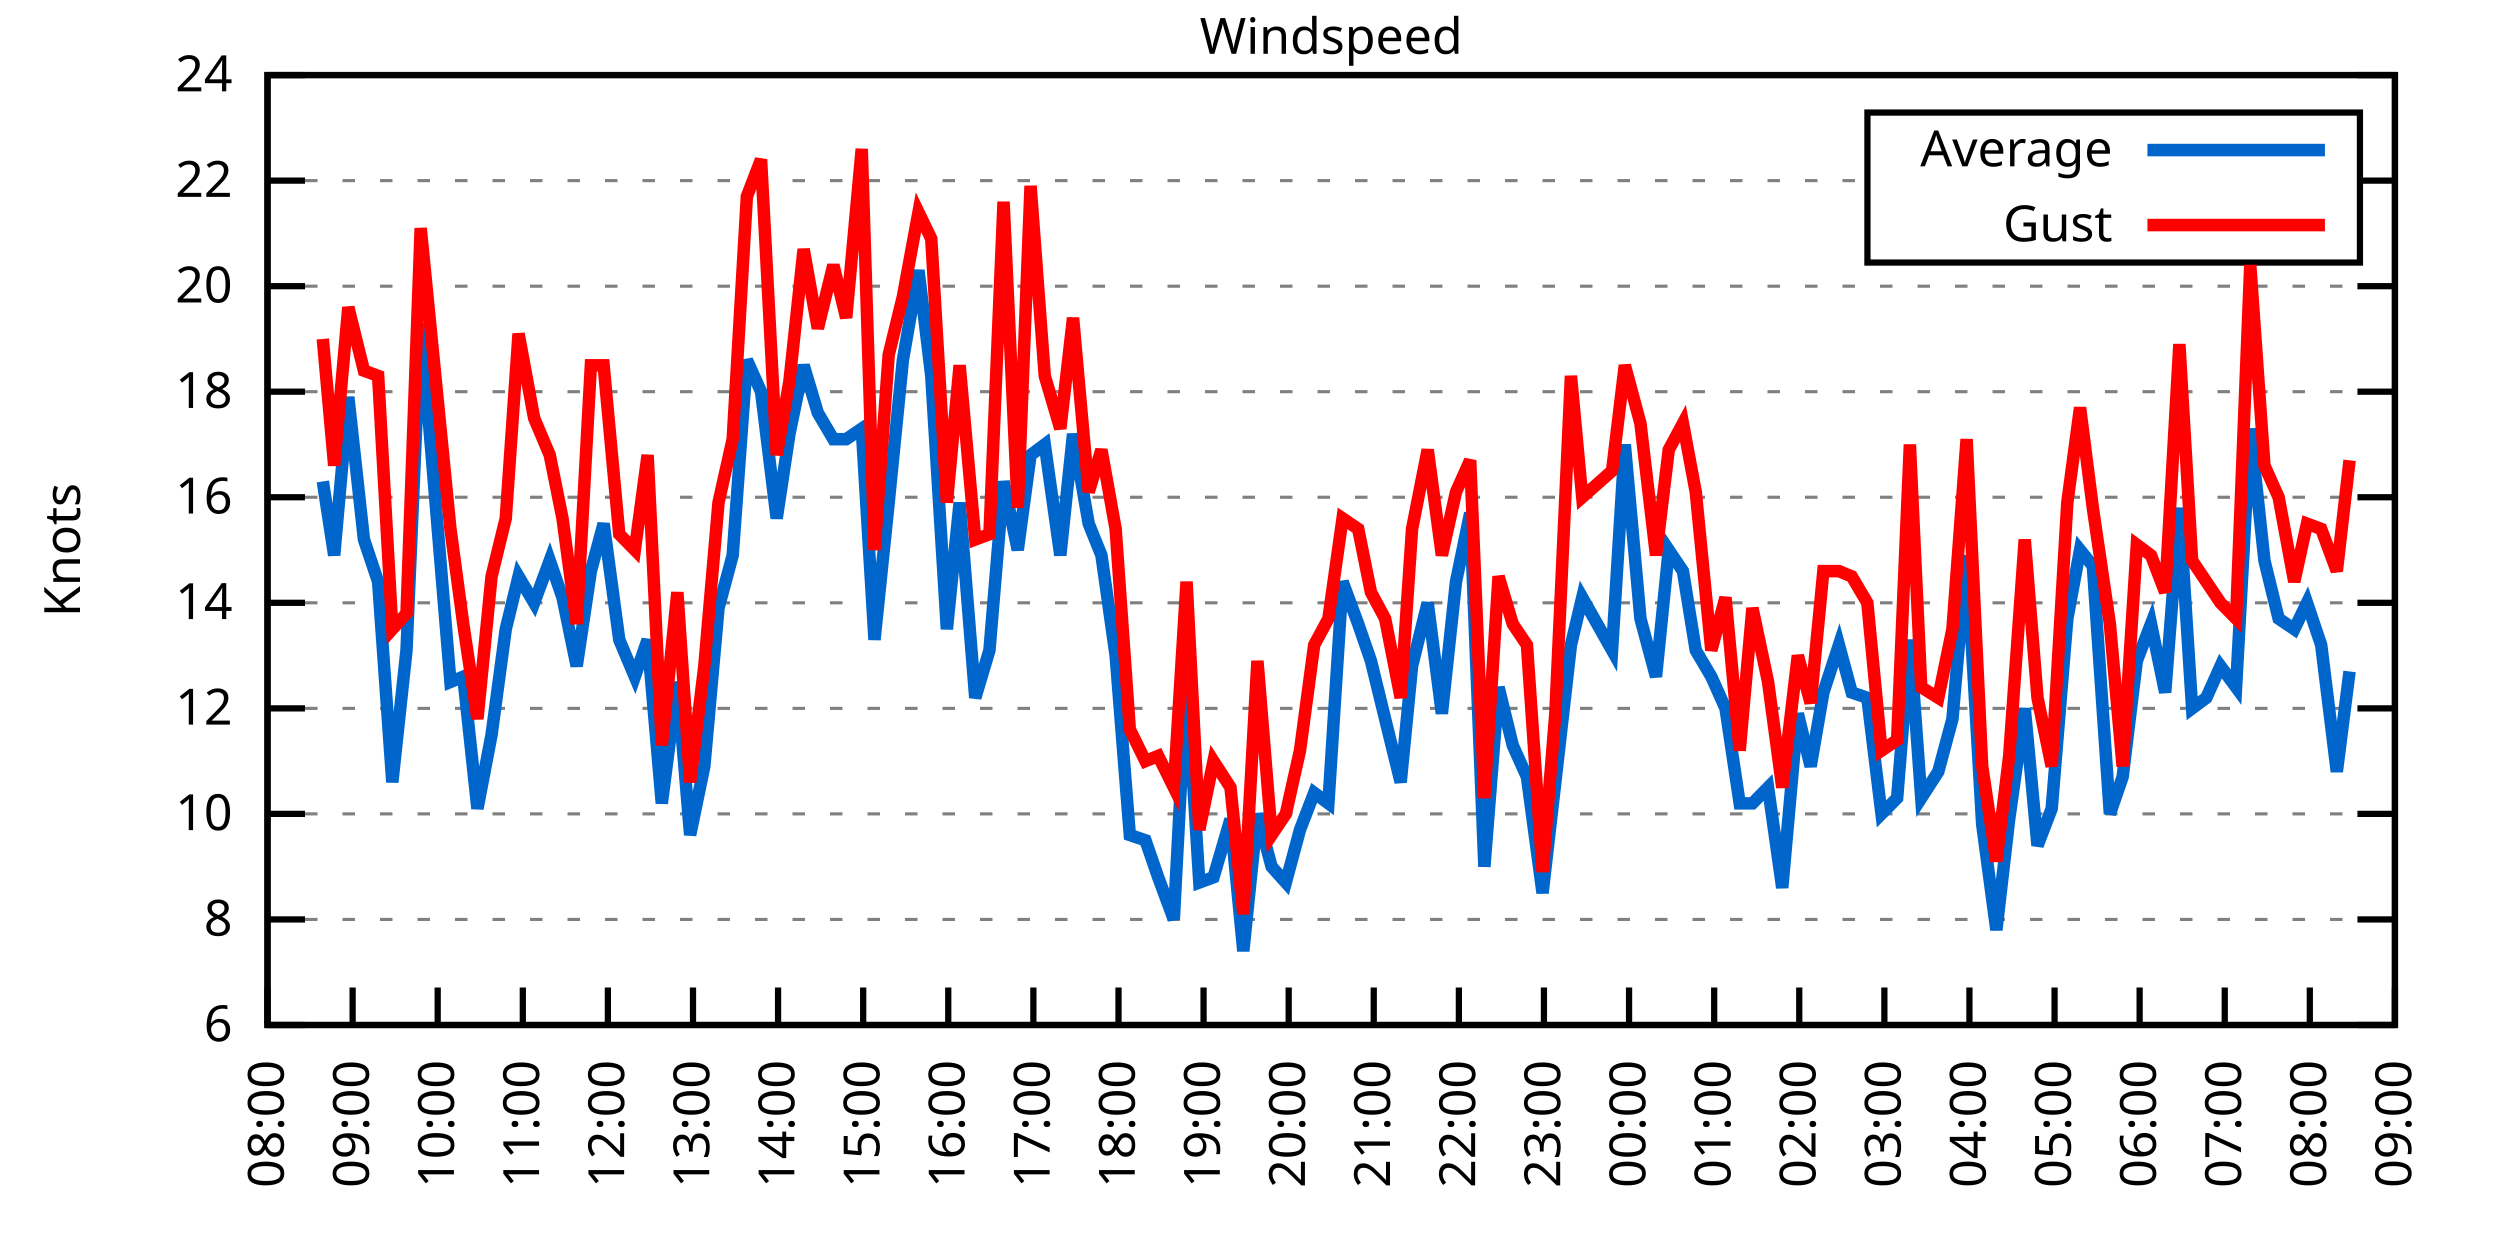
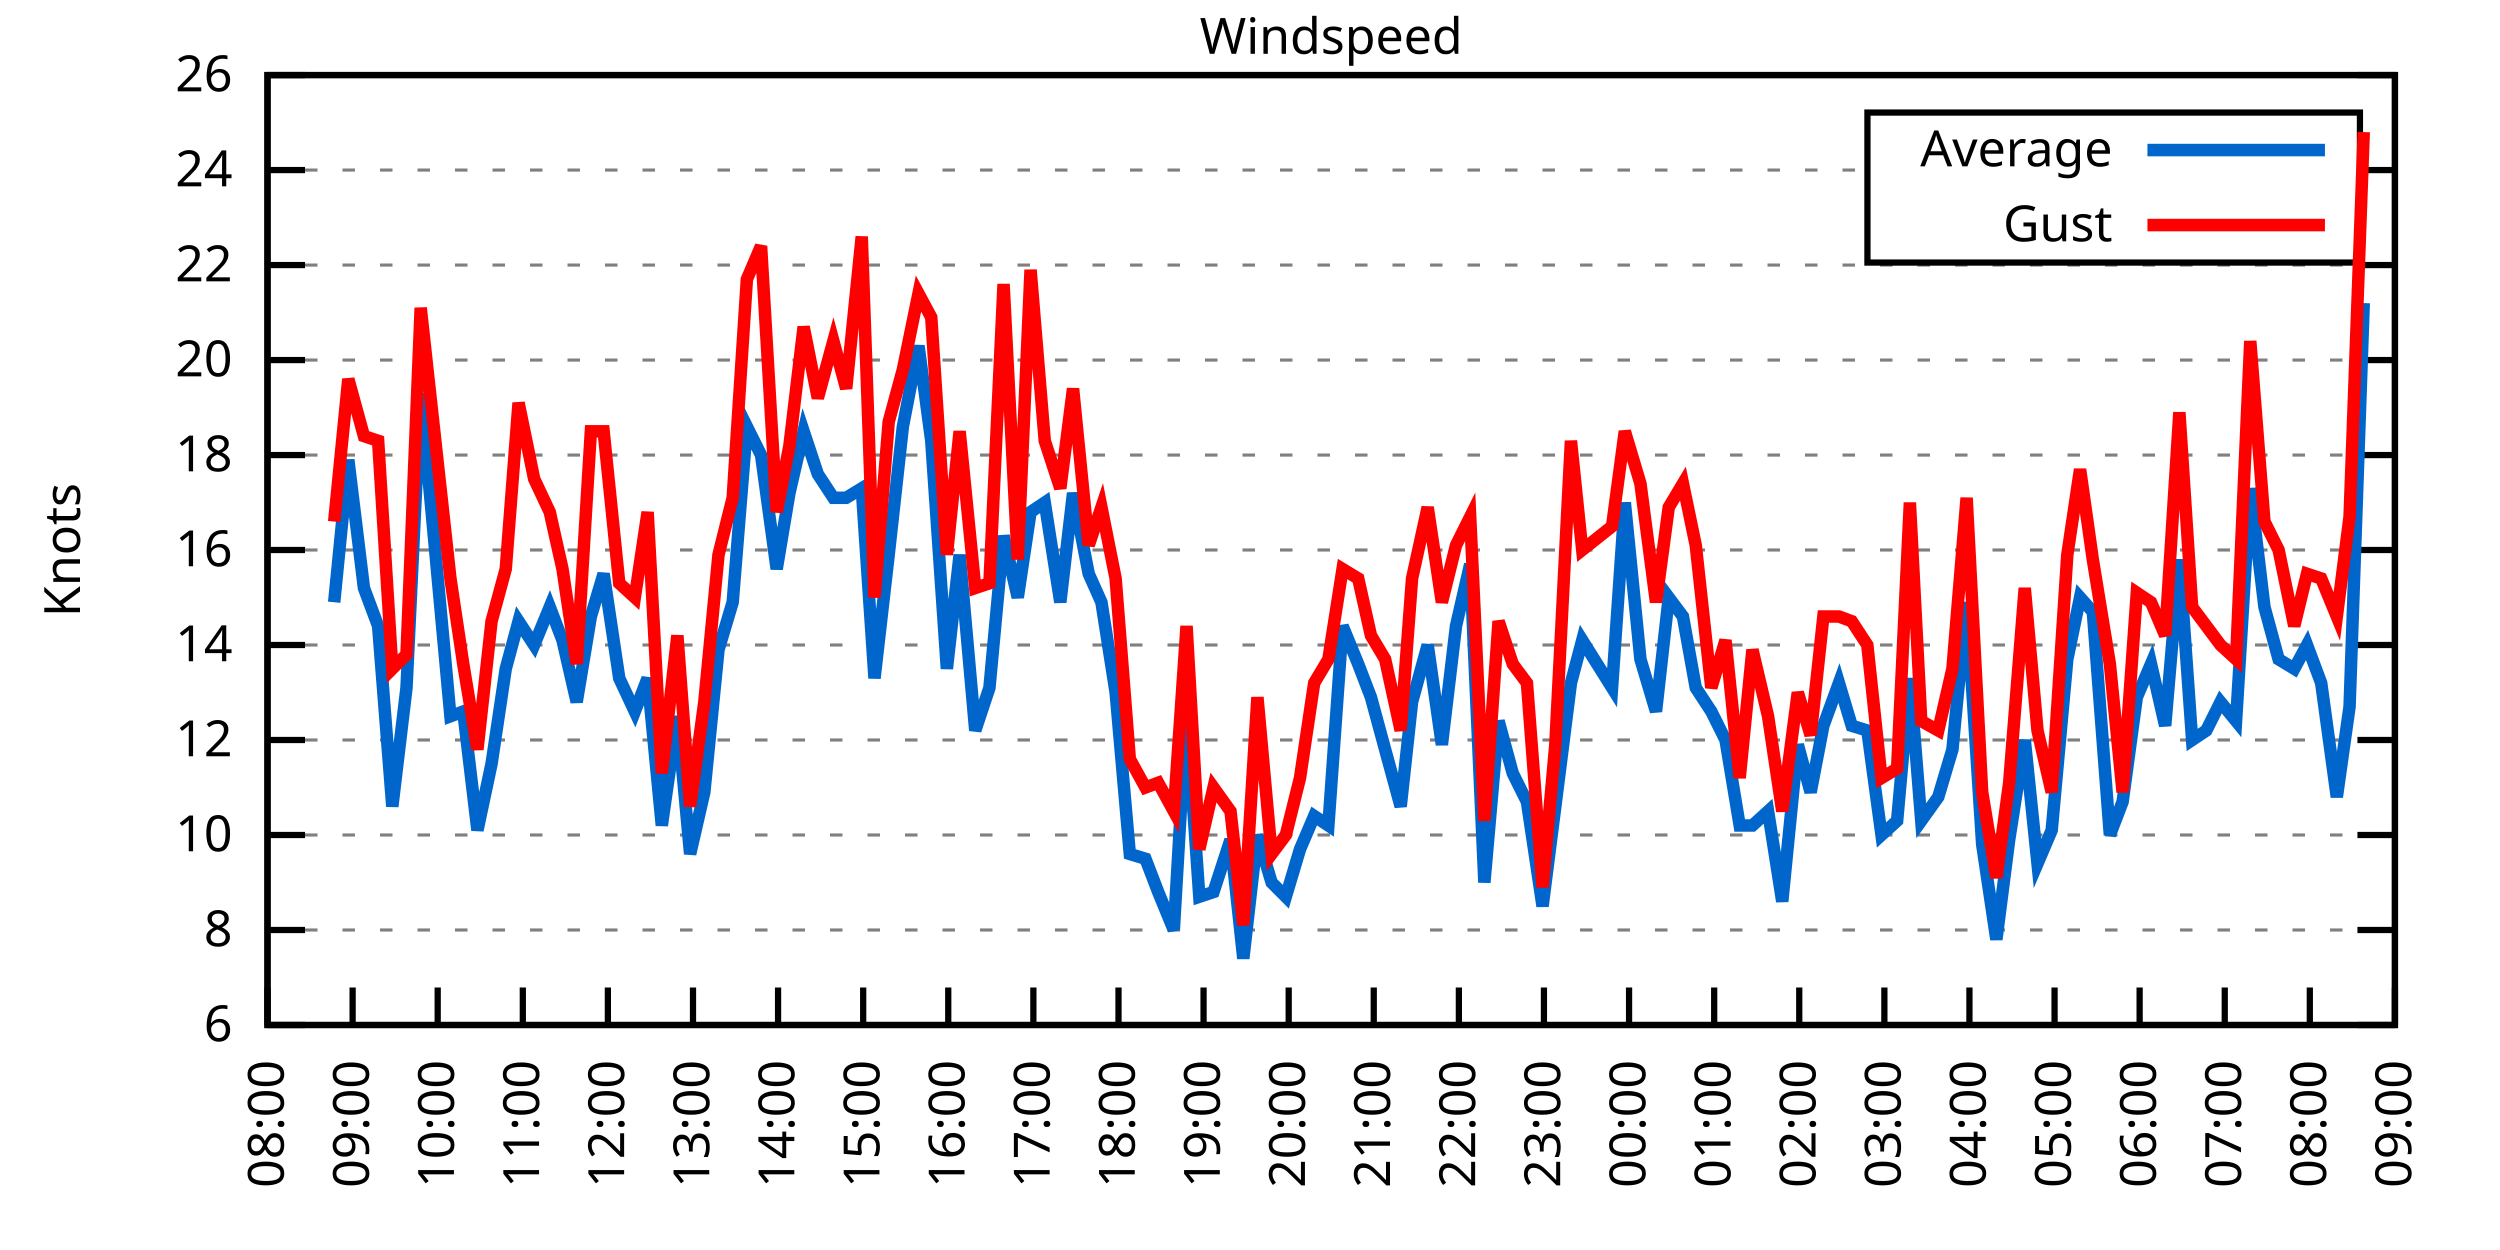
<svg xmlns="http://www.w3.org/2000/svg" xmlns:xlink="http://www.w3.org/1999/xlink" width="400" height="200" viewBox="0 0 400 200">
  <g id="gnuplot_canvas">
    <rect x="0" y="0" width="400" height="200" fill="none" />
    <defs>
      <circle id="gpDot" r="0.5" stroke-width="0.5" stroke="currentColor" />
      <path id="gpPt0" stroke-width="0.333" stroke="currentColor" d="M-1,0 h2 M0,-1 v2" />
      <path id="gpPt1" stroke-width="0.333" stroke="currentColor" d="M-1,-1 L1,1 M1,-1 L-1,1" />
      <path id="gpPt2" stroke-width="0.333" stroke="currentColor" d="M-1,0 L1,0 M0,-1 L0,1 M-1,-1 L1,1 M-1,1 L1,-1" />
      <rect id="gpPt3" stroke-width="0.333" stroke="currentColor" x="-1" y="-1" width="2" height="2" />
      <rect id="gpPt4" stroke-width="0.333" stroke="currentColor" fill="currentColor" x="-1" y="-1" width="2" height="2" />
      <circle id="gpPt5" stroke-width="0.333" stroke="currentColor" cx="0" cy="0" r="1" />
      <use xlink:href="#gpPt5" id="gpPt6" fill="currentColor" stroke="none" />
      <path id="gpPt7" stroke-width="0.333" stroke="currentColor" d="M0,-1.33 L-1.33,0.67 L1.33,0.67 z" />
      <use xlink:href="#gpPt7" id="gpPt8" fill="currentColor" stroke="none" />
      <use xlink:href="#gpPt7" id="gpPt9" stroke="currentColor" transform="rotate(180)" />
      <use xlink:href="#gpPt9" id="gpPt10" fill="currentColor" stroke="none" />
      <use xlink:href="#gpPt3" id="gpPt11" stroke="currentColor" transform="rotate(45)" />
      <use xlink:href="#gpPt11" id="gpPt12" fill="currentColor" stroke="none" />
      <path id="gpPt13" stroke-width="0.333" stroke="currentColor" d="M0,1.330 L1.265,0.411 L0.782,-1.067 L-0.782,-1.076 L-1.265,0.411 z" />
      <use xlink:href="#gpPt13" id="gpPt14" fill="currentColor" stroke="none" />
      <filter id="textbox" filterUnits="objectBoundingBox" x="0" y="0" height="1" width="1">
        <feFlood flood-color="white" flood-opacity="1" result="bgnd" />
        <feComposite in="SourceGraphic" in2="bgnd" operator="atop" />
      </filter>
      <filter id="greybox" filterUnits="objectBoundingBox" x="0" y="0" height="1" width="1">
        <feFlood flood-color="lightgrey" flood-opacity="1" result="grey" />
        <feComposite in="SourceGraphic" in2="grey" operator="atop" />
      </filter>
    </defs>
    <g fill="none" color="white" stroke="currentColor" stroke-width="1.00" stroke-linecap="butt" stroke-linejoin="miter">
</g>
    <g fill="none" color="black" stroke="currentColor" stroke-width="1.00" stroke-linecap="butt" stroke-linejoin="miter">
      <g stroke="none" shape-rendering="crispEdges">
        <polygon fill="rgb(255, 255, 255)" points="42.80,164.00 383.18,164.00 383.18,12.02 42.80,12.02 " />
      </g>
    </g>
    <g fill="none" color="black" stroke="currentColor" stroke-width="1.00" stroke-linecap="butt" stroke-linejoin="miter">
</g>
    <g fill="none" color="black" stroke="black" stroke-width="0.50" stroke-linecap="butt" stroke-linejoin="miter">
</g>
    <g fill="none" color="gray" stroke="currentColor" stroke-width="0.50" stroke-linecap="butt" stroke-linejoin="miter">
      <path stroke="gray" stroke-dasharray="2,4" class="gridline" d="M42.80,164.00 L383.19,164.00  " />
    </g>
    <g fill="none" color="gray" stroke="gray" stroke-width="1.00" stroke-linecap="butt" stroke-linejoin="miter">
</g>
    <g fill="none" color="black" stroke="currentColor" stroke-width="1.00" stroke-linecap="butt" stroke-linejoin="miter">
      <path stroke="black" d="M42.80,164.00 L48.80,164.00 M383.19,164.00 L377.19,164.00  " />
      <g transform="translate(37.20,166.60)" stroke="none" fill="black" font-family="Sans" font-size="8.00" text-anchor="end">
        <text>
          <tspan font-family="Sans"> 6</tspan>
        </text>
      </g>
    </g>
    <g fill="none" color="black" stroke="currentColor" stroke-width="1.00" stroke-linecap="butt" stroke-linejoin="miter">
</g>
    <g fill="none" color="black" stroke="black" stroke-width="0.50" stroke-linecap="butt" stroke-linejoin="miter">
</g>
    <g fill="none" color="gray" stroke="currentColor" stroke-width="0.50" stroke-linecap="butt" stroke-linejoin="miter">
-       <path stroke="gray" stroke-dasharray="2,4" class="gridline" d="M42.80,147.11 L383.19,147.11  " />
-     </g>
-     <g fill="none" color="gray" stroke="gray" stroke-width="1.00" stroke-linecap="butt" stroke-linejoin="miter">
- </g>
-     <g fill="none" color="black" stroke="currentColor" stroke-width="1.00" stroke-linecap="butt" stroke-linejoin="miter">
-       <path stroke="black" d="M42.80,147.11 L48.80,147.11 M383.19,147.11 L377.19,147.11  " />
-       <g transform="translate(37.20,149.71)" stroke="none" fill="black" font-family="Sans" font-size="8.00" text-anchor="end">
+       <path stroke="gray" stroke-dasharray="2,4" class="gridline" d="M42.80,148.80 L383.19,148.80  " />
+     </g>
+     <g fill="none" color="gray" stroke="gray" stroke-width="1.00" stroke-linecap="butt" stroke-linejoin="miter">
+ </g>
+     <g fill="none" color="black" stroke="currentColor" stroke-width="1.00" stroke-linecap="butt" stroke-linejoin="miter">
+       <path stroke="black" d="M42.80,148.80 L48.80,148.80 M383.19,148.80 L377.19,148.80  " />
+       <g transform="translate(37.20,151.40)" stroke="none" fill="black" font-family="Sans" font-size="8.00" text-anchor="end">
        <text>
          <tspan font-family="Sans"> 8</tspan>
        </text>
      </g>
    </g>
    <g fill="none" color="black" stroke="currentColor" stroke-width="1.00" stroke-linecap="butt" stroke-linejoin="miter">
</g>
    <g fill="none" color="black" stroke="black" stroke-width="0.50" stroke-linecap="butt" stroke-linejoin="miter">
</g>
    <g fill="none" color="gray" stroke="currentColor" stroke-width="0.50" stroke-linecap="butt" stroke-linejoin="miter">
-       <path stroke="gray" stroke-dasharray="2,4" class="gridline" d="M42.80,130.22 L383.19,130.22  " />
-     </g>
-     <g fill="none" color="gray" stroke="gray" stroke-width="1.00" stroke-linecap="butt" stroke-linejoin="miter">
- </g>
-     <g fill="none" color="black" stroke="currentColor" stroke-width="1.00" stroke-linecap="butt" stroke-linejoin="miter">
-       <path stroke="black" d="M42.80,130.22 L48.80,130.22 M383.19,130.22 L377.19,130.22  " />
-       <g transform="translate(37.20,132.82)" stroke="none" fill="black" font-family="Sans" font-size="8.00" text-anchor="end">
+       <path stroke="gray" stroke-dasharray="2,4" class="gridline" d="M42.80,133.60 L383.19,133.60  " />
+     </g>
+     <g fill="none" color="gray" stroke="gray" stroke-width="1.00" stroke-linecap="butt" stroke-linejoin="miter">
+ </g>
+     <g fill="none" color="black" stroke="currentColor" stroke-width="1.00" stroke-linecap="butt" stroke-linejoin="miter">
+       <path stroke="black" d="M42.80,133.60 L48.80,133.60 M383.19,133.60 L377.19,133.60  " />
+       <g transform="translate(37.20,136.20)" stroke="none" fill="black" font-family="Sans" font-size="8.00" text-anchor="end">
        <text>
          <tspan font-family="Sans"> 10</tspan>
        </text>
      </g>
    </g>
    <g fill="none" color="black" stroke="currentColor" stroke-width="1.00" stroke-linecap="butt" stroke-linejoin="miter">
</g>
    <g fill="none" color="black" stroke="black" stroke-width="0.50" stroke-linecap="butt" stroke-linejoin="miter">
</g>
    <g fill="none" color="gray" stroke="currentColor" stroke-width="0.50" stroke-linecap="butt" stroke-linejoin="miter">
-       <path stroke="gray" stroke-dasharray="2,4" class="gridline" d="M42.80,113.34 L383.19,113.34  " />
-     </g>
-     <g fill="none" color="gray" stroke="gray" stroke-width="1.00" stroke-linecap="butt" stroke-linejoin="miter">
- </g>
-     <g fill="none" color="black" stroke="currentColor" stroke-width="1.00" stroke-linecap="butt" stroke-linejoin="miter">
-       <path stroke="black" d="M42.80,113.34 L48.80,113.34 M383.19,113.34 L377.19,113.34  " />
-       <g transform="translate(37.20,115.94)" stroke="none" fill="black" font-family="Sans" font-size="8.00" text-anchor="end">
+       <path stroke="gray" stroke-dasharray="2,4" class="gridline" d="M42.80,118.40 L383.19,118.40  " />
+     </g>
+     <g fill="none" color="gray" stroke="gray" stroke-width="1.00" stroke-linecap="butt" stroke-linejoin="miter">
+ </g>
+     <g fill="none" color="black" stroke="currentColor" stroke-width="1.00" stroke-linecap="butt" stroke-linejoin="miter">
+       <path stroke="black" d="M42.80,118.40 L48.80,118.40 M383.19,118.40 L377.19,118.40  " />
+       <g transform="translate(37.20,121.00)" stroke="none" fill="black" font-family="Sans" font-size="8.00" text-anchor="end">
        <text>
          <tspan font-family="Sans"> 12</tspan>
        </text>
      </g>
    </g>
    <g fill="none" color="black" stroke="currentColor" stroke-width="1.00" stroke-linecap="butt" stroke-linejoin="miter">
</g>
    <g fill="none" color="black" stroke="black" stroke-width="0.50" stroke-linecap="butt" stroke-linejoin="miter">
</g>
    <g fill="none" color="gray" stroke="currentColor" stroke-width="0.50" stroke-linecap="butt" stroke-linejoin="miter">
-       <path stroke="gray" stroke-dasharray="2,4" class="gridline" d="M42.80,96.45 L383.19,96.45  " />
-     </g>
-     <g fill="none" color="gray" stroke="gray" stroke-width="1.00" stroke-linecap="butt" stroke-linejoin="miter">
- </g>
-     <g fill="none" color="black" stroke="currentColor" stroke-width="1.00" stroke-linecap="butt" stroke-linejoin="miter">
-       <path stroke="black" d="M42.80,96.45 L48.80,96.45 M383.19,96.45 L377.19,96.45  " />
-       <g transform="translate(37.20,99.05)" stroke="none" fill="black" font-family="Sans" font-size="8.00" text-anchor="end">
+       <path stroke="gray" stroke-dasharray="2,4" class="gridline" d="M42.80,103.20 L383.19,103.20  " />
+     </g>
+     <g fill="none" color="gray" stroke="gray" stroke-width="1.00" stroke-linecap="butt" stroke-linejoin="miter">
+ </g>
+     <g fill="none" color="black" stroke="currentColor" stroke-width="1.00" stroke-linecap="butt" stroke-linejoin="miter">
+       <path stroke="black" d="M42.80,103.20 L48.80,103.20 M383.19,103.20 L377.19,103.20  " />
+       <g transform="translate(37.20,105.80)" stroke="none" fill="black" font-family="Sans" font-size="8.00" text-anchor="end">
        <text>
          <tspan font-family="Sans"> 14</tspan>
        </text>
      </g>
    </g>
    <g fill="none" color="black" stroke="currentColor" stroke-width="1.00" stroke-linecap="butt" stroke-linejoin="miter">
</g>
    <g fill="none" color="black" stroke="black" stroke-width="0.50" stroke-linecap="butt" stroke-linejoin="miter">
</g>
    <g fill="none" color="gray" stroke="currentColor" stroke-width="0.50" stroke-linecap="butt" stroke-linejoin="miter">
-       <path stroke="gray" stroke-dasharray="2,4" class="gridline" d="M42.80,79.56 L383.19,79.56  " />
-     </g>
-     <g fill="none" color="gray" stroke="gray" stroke-width="1.00" stroke-linecap="butt" stroke-linejoin="miter">
- </g>
-     <g fill="none" color="black" stroke="currentColor" stroke-width="1.00" stroke-linecap="butt" stroke-linejoin="miter">
-       <path stroke="black" d="M42.80,79.56 L48.80,79.56 M383.19,79.56 L377.19,79.56  " />
-       <g transform="translate(37.20,82.16)" stroke="none" fill="black" font-family="Sans" font-size="8.00" text-anchor="end">
+       <path stroke="gray" stroke-dasharray="2,4" class="gridline" d="M42.80,88.00 L383.19,88.00  " />
+     </g>
+     <g fill="none" color="gray" stroke="gray" stroke-width="1.00" stroke-linecap="butt" stroke-linejoin="miter">
+ </g>
+     <g fill="none" color="black" stroke="currentColor" stroke-width="1.00" stroke-linecap="butt" stroke-linejoin="miter">
+       <path stroke="black" d="M42.80,88.00 L48.80,88.00 M383.19,88.00 L377.19,88.00  " />
+       <g transform="translate(37.20,90.60)" stroke="none" fill="black" font-family="Sans" font-size="8.00" text-anchor="end">
        <text>
          <tspan font-family="Sans"> 16</tspan>
        </text>
      </g>
    </g>
    <g fill="none" color="black" stroke="currentColor" stroke-width="1.00" stroke-linecap="butt" stroke-linejoin="miter">
</g>
    <g fill="none" color="black" stroke="black" stroke-width="0.50" stroke-linecap="butt" stroke-linejoin="miter">
</g>
    <g fill="none" color="gray" stroke="currentColor" stroke-width="0.50" stroke-linecap="butt" stroke-linejoin="miter">
-       <path stroke="gray" stroke-dasharray="2,4" class="gridline" d="M42.80,62.67 L383.19,62.67  " />
-     </g>
-     <g fill="none" color="gray" stroke="gray" stroke-width="1.00" stroke-linecap="butt" stroke-linejoin="miter">
- </g>
-     <g fill="none" color="black" stroke="currentColor" stroke-width="1.00" stroke-linecap="butt" stroke-linejoin="miter">
-       <path stroke="black" d="M42.80,62.67 L48.80,62.67 M383.19,62.67 L377.19,62.67  " />
-       <g transform="translate(37.20,65.27)" stroke="none" fill="black" font-family="Sans" font-size="8.00" text-anchor="end">
+       <path stroke="gray" stroke-dasharray="2,4" class="gridline" d="M42.80,72.81 L383.19,72.81  " />
+     </g>
+     <g fill="none" color="gray" stroke="gray" stroke-width="1.00" stroke-linecap="butt" stroke-linejoin="miter">
+ </g>
+     <g fill="none" color="black" stroke="currentColor" stroke-width="1.00" stroke-linecap="butt" stroke-linejoin="miter">
+       <path stroke="black" d="M42.80,72.81 L48.80,72.81 M383.19,72.81 L377.19,72.81  " />
+       <g transform="translate(37.20,75.41)" stroke="none" fill="black" font-family="Sans" font-size="8.00" text-anchor="end">
        <text>
          <tspan font-family="Sans"> 18</tspan>
        </text>
      </g>
    </g>
    <g fill="none" color="black" stroke="currentColor" stroke-width="1.00" stroke-linecap="butt" stroke-linejoin="miter">
</g>
    <g fill="none" color="black" stroke="black" stroke-width="0.50" stroke-linecap="butt" stroke-linejoin="miter">
</g>
    <g fill="none" color="gray" stroke="currentColor" stroke-width="0.50" stroke-linecap="butt" stroke-linejoin="miter">
-       <path stroke="gray" stroke-dasharray="2,4" class="gridline" d="M42.80,45.79 L383.19,45.79  " />
-     </g>
-     <g fill="none" color="gray" stroke="gray" stroke-width="1.00" stroke-linecap="butt" stroke-linejoin="miter">
- </g>
-     <g fill="none" color="black" stroke="currentColor" stroke-width="1.00" stroke-linecap="butt" stroke-linejoin="miter">
-       <path stroke="black" d="M42.80,45.79 L48.80,45.79 M383.19,45.79 L377.19,45.79  " />
-       <g transform="translate(37.20,48.39)" stroke="none" fill="black" font-family="Sans" font-size="8.00" text-anchor="end">
+       <path stroke="gray" stroke-dasharray="2,4" class="gridline" d="M42.80,57.61 L383.19,57.61  " />
+     </g>
+     <g fill="none" color="gray" stroke="gray" stroke-width="1.00" stroke-linecap="butt" stroke-linejoin="miter">
+ </g>
+     <g fill="none" color="black" stroke="currentColor" stroke-width="1.00" stroke-linecap="butt" stroke-linejoin="miter">
+       <path stroke="black" d="M42.80,57.61 L48.80,57.61 M383.19,57.61 L377.19,57.61  " />
+       <g transform="translate(37.20,60.21)" stroke="none" fill="black" font-family="Sans" font-size="8.00" text-anchor="end">
        <text>
          <tspan font-family="Sans"> 20</tspan>
        </text>
      </g>
    </g>
    <g fill="none" color="black" stroke="currentColor" stroke-width="1.00" stroke-linecap="butt" stroke-linejoin="miter">
</g>
    <g fill="none" color="black" stroke="black" stroke-width="0.50" stroke-linecap="butt" stroke-linejoin="miter">
</g>
    <g fill="none" color="gray" stroke="currentColor" stroke-width="0.50" stroke-linecap="butt" stroke-linejoin="miter">
-       <path stroke="gray" stroke-dasharray="2,4" class="gridline" d="M42.80,28.90 L298.79,28.90 M377.59,28.90 L383.19,28.90  " />
-     </g>
-     <g fill="none" color="gray" stroke="gray" stroke-width="1.00" stroke-linecap="butt" stroke-linejoin="miter">
- </g>
-     <g fill="none" color="black" stroke="currentColor" stroke-width="1.00" stroke-linecap="butt" stroke-linejoin="miter">
-       <path stroke="black" d="M42.80,28.90 L48.80,28.90 M383.19,28.90 L377.19,28.90  " />
-       <g transform="translate(37.20,31.50)" stroke="none" fill="black" font-family="Sans" font-size="8.00" text-anchor="end">
+       <path stroke="gray" stroke-dasharray="2,4" class="gridline" d="M42.80,42.41 L383.19,42.41  " />
+     </g>
+     <g fill="none" color="gray" stroke="gray" stroke-width="1.00" stroke-linecap="butt" stroke-linejoin="miter">
+ </g>
+     <g fill="none" color="black" stroke="currentColor" stroke-width="1.00" stroke-linecap="butt" stroke-linejoin="miter">
+       <path stroke="black" d="M42.80,42.41 L48.80,42.41 M383.19,42.41 L377.19,42.41  " />
+       <g transform="translate(37.20,45.01)" stroke="none" fill="black" font-family="Sans" font-size="8.00" text-anchor="end">
        <text>
          <tspan font-family="Sans"> 22</tspan>
+         </text>
+       </g>
+     </g>
+     <g fill="none" color="black" stroke="currentColor" stroke-width="1.00" stroke-linecap="butt" stroke-linejoin="miter">
+ </g>
+     <g fill="none" color="black" stroke="black" stroke-width="0.50" stroke-linecap="butt" stroke-linejoin="miter">
+ </g>
+     <g fill="none" color="gray" stroke="currentColor" stroke-width="0.50" stroke-linecap="butt" stroke-linejoin="miter">
+       <path stroke="gray" stroke-dasharray="2,4" class="gridline" d="M42.80,27.21 L298.79,27.21 M377.59,27.21 L383.19,27.21  " />
+     </g>
+     <g fill="none" color="gray" stroke="gray" stroke-width="1.00" stroke-linecap="butt" stroke-linejoin="miter">
+ </g>
+     <g fill="none" color="black" stroke="currentColor" stroke-width="1.00" stroke-linecap="butt" stroke-linejoin="miter">
+       <path stroke="black" d="M42.80,27.21 L48.80,27.21 M383.19,27.21 L377.19,27.21  " />
+       <g transform="translate(37.20,29.81)" stroke="none" fill="black" font-family="Sans" font-size="8.00" text-anchor="end">
+         <text>
+           <tspan font-family="Sans"> 24</tspan>
        </text>
      </g>
    </g>
    <g fill="none" color="black" stroke="currentColor" stroke-width="1.00" stroke-linecap="butt" stroke-linejoin="miter">
</g>
    <g fill="none" color="black" stroke="black" stroke-width="0.50" stroke-linecap="butt" stroke-linejoin="miter">
</g>
    <g fill="none" color="gray" stroke="currentColor" stroke-width="0.50" stroke-linecap="butt" stroke-linejoin="miter">
      <path stroke="gray" stroke-dasharray="2,4" class="gridline" d="M42.80,12.01 L383.19,12.01  " />
    </g>
    <g fill="none" color="gray" stroke="gray" stroke-width="1.00" stroke-linecap="butt" stroke-linejoin="miter">
</g>
    <g fill="none" color="black" stroke="currentColor" stroke-width="1.00" stroke-linecap="butt" stroke-linejoin="miter">
      <path stroke="black" d="M42.80,12.01 L48.80,12.01 M383.19,12.01 L377.19,12.01  " />
      <g transform="translate(37.20,14.61)" stroke="none" fill="black" font-family="Sans" font-size="8.00" text-anchor="end">
        <text>
-           <tspan font-family="Sans"> 24</tspan>
+           <tspan font-family="Sans"> 26</tspan>
        </text>
      </g>
    </g>
    <g fill="none" color="black" stroke="currentColor" stroke-width="1.00" stroke-linecap="butt" stroke-linejoin="miter">
      <path stroke="black" d="M42.80,164.00 L42.80,158.00  " />
      <g transform="translate(45.40,169.60) rotate(270.00)" stroke="none" fill="black" font-family="Sans" font-size="8.00" text-anchor="end">
        <text>
          <tspan font-family="Sans">08:00</tspan>
        </text>
      </g>
    </g>
    <g fill="none" color="black" stroke="currentColor" stroke-width="1.00" stroke-linecap="butt" stroke-linejoin="miter">
      <path stroke="black" d="M56.42,164.00 L56.42,158.00  " />
      <g transform="translate(59.02,169.60) rotate(270.00)" stroke="none" fill="black" font-family="Sans" font-size="8.00" text-anchor="end">
        <text>
          <tspan font-family="Sans">09:00</tspan>
        </text>
      </g>
    </g>
    <g fill="none" color="black" stroke="currentColor" stroke-width="1.00" stroke-linecap="butt" stroke-linejoin="miter">
      <path stroke="black" d="M70.03,164.00 L70.03,158.00  " />
      <g transform="translate(72.63,169.60) rotate(270.00)" stroke="none" fill="black" font-family="Sans" font-size="8.00" text-anchor="end">
        <text>
          <tspan font-family="Sans">10:00</tspan>
        </text>
      </g>
    </g>
    <g fill="none" color="black" stroke="currentColor" stroke-width="1.00" stroke-linecap="butt" stroke-linejoin="miter">
      <path stroke="black" d="M83.65,164.00 L83.65,158.00  " />
      <g transform="translate(86.25,169.60) rotate(270.00)" stroke="none" fill="black" font-family="Sans" font-size="8.00" text-anchor="end">
        <text>
          <tspan font-family="Sans">11:00</tspan>
        </text>
      </g>
    </g>
    <g fill="none" color="black" stroke="currentColor" stroke-width="1.00" stroke-linecap="butt" stroke-linejoin="miter">
      <path stroke="black" d="M97.26,164.00 L97.26,158.00  " />
      <g transform="translate(99.86,169.60) rotate(270.00)" stroke="none" fill="black" font-family="Sans" font-size="8.00" text-anchor="end">
        <text>
          <tspan font-family="Sans">12:00</tspan>
        </text>
      </g>
    </g>
    <g fill="none" color="black" stroke="currentColor" stroke-width="1.00" stroke-linecap="butt" stroke-linejoin="miter">
      <path stroke="black" d="M110.88,164.00 L110.88,158.00  " />
      <g transform="translate(113.48,169.60) rotate(270.00)" stroke="none" fill="black" font-family="Sans" font-size="8.00" text-anchor="end">
        <text>
          <tspan font-family="Sans">13:00</tspan>
        </text>
      </g>
    </g>
    <g fill="none" color="black" stroke="currentColor" stroke-width="1.00" stroke-linecap="butt" stroke-linejoin="miter">
      <path stroke="black" d="M124.49,164.00 L124.49,158.00  " />
      <g transform="translate(127.09,169.60) rotate(270.00)" stroke="none" fill="black" font-family="Sans" font-size="8.00" text-anchor="end">
        <text>
          <tspan font-family="Sans">14:00</tspan>
        </text>
      </g>
    </g>
    <g fill="none" color="black" stroke="currentColor" stroke-width="1.00" stroke-linecap="butt" stroke-linejoin="miter">
      <path stroke="black" d="M138.11,164.00 L138.11,158.00  " />
      <g transform="translate(140.71,169.60) rotate(270.00)" stroke="none" fill="black" font-family="Sans" font-size="8.00" text-anchor="end">
        <text>
          <tspan font-family="Sans">15:00</tspan>
        </text>
      </g>
    </g>
    <g fill="none" color="black" stroke="currentColor" stroke-width="1.00" stroke-linecap="butt" stroke-linejoin="miter">
      <path stroke="black" d="M151.72,164.00 L151.72,158.00  " />
      <g transform="translate(154.32,169.60) rotate(270.00)" stroke="none" fill="black" font-family="Sans" font-size="8.00" text-anchor="end">
        <text>
          <tspan font-family="Sans">16:00</tspan>
        </text>
      </g>
    </g>
    <g fill="none" color="black" stroke="currentColor" stroke-width="1.00" stroke-linecap="butt" stroke-linejoin="miter">
      <path stroke="black" d="M165.34,164.00 L165.34,158.00  " />
      <g transform="translate(167.94,169.60) rotate(270.00)" stroke="none" fill="black" font-family="Sans" font-size="8.00" text-anchor="end">
        <text>
          <tspan font-family="Sans">17:00</tspan>
        </text>
      </g>
    </g>
    <g fill="none" color="black" stroke="currentColor" stroke-width="1.00" stroke-linecap="butt" stroke-linejoin="miter">
      <path stroke="black" d="M178.96,164.00 L178.96,158.00  " />
      <g transform="translate(181.56,169.60) rotate(270.00)" stroke="none" fill="black" font-family="Sans" font-size="8.00" text-anchor="end">
        <text>
          <tspan font-family="Sans">18:00</tspan>
        </text>
      </g>
    </g>
    <g fill="none" color="black" stroke="currentColor" stroke-width="1.00" stroke-linecap="butt" stroke-linejoin="miter">
      <path stroke="black" d="M192.57,164.00 L192.57,158.00  " />
      <g transform="translate(195.17,169.60) rotate(270.00)" stroke="none" fill="black" font-family="Sans" font-size="8.00" text-anchor="end">
        <text>
          <tspan font-family="Sans">19:00</tspan>
        </text>
      </g>
    </g>
    <g fill="none" color="black" stroke="currentColor" stroke-width="1.00" stroke-linecap="butt" stroke-linejoin="miter">
      <path stroke="black" d="M206.19,164.00 L206.19,158.00  " />
      <g transform="translate(208.79,169.60) rotate(270.00)" stroke="none" fill="black" font-family="Sans" font-size="8.00" text-anchor="end">
        <text>
          <tspan font-family="Sans">20:00</tspan>
        </text>
      </g>
    </g>
    <g fill="none" color="black" stroke="currentColor" stroke-width="1.00" stroke-linecap="butt" stroke-linejoin="miter">
      <path stroke="black" d="M219.80,164.00 L219.80,158.00  " />
      <g transform="translate(222.40,169.60) rotate(270.00)" stroke="none" fill="black" font-family="Sans" font-size="8.00" text-anchor="end">
        <text>
          <tspan font-family="Sans">21:00</tspan>
        </text>
      </g>
    </g>
    <g fill="none" color="black" stroke="currentColor" stroke-width="1.00" stroke-linecap="butt" stroke-linejoin="miter">
      <path stroke="black" d="M233.42,164.00 L233.42,158.00  " />
      <g transform="translate(236.02,169.60) rotate(270.00)" stroke="none" fill="black" font-family="Sans" font-size="8.00" text-anchor="end">
        <text>
          <tspan font-family="Sans">22:00</tspan>
        </text>
      </g>
    </g>
    <g fill="none" color="black" stroke="currentColor" stroke-width="1.00" stroke-linecap="butt" stroke-linejoin="miter">
      <path stroke="black" d="M247.03,164.00 L247.03,158.00  " />
      <g transform="translate(249.63,169.60) rotate(270.00)" stroke="none" fill="black" font-family="Sans" font-size="8.00" text-anchor="end">
        <text>
          <tspan font-family="Sans">23:00</tspan>
        </text>
      </g>
    </g>
    <g fill="none" color="black" stroke="currentColor" stroke-width="1.00" stroke-linecap="butt" stroke-linejoin="miter">
      <path stroke="black" d="M260.65,164.00 L260.65,158.00  " />
      <g transform="translate(263.25,169.60) rotate(270.00)" stroke="none" fill="black" font-family="Sans" font-size="8.00" text-anchor="end">
        <text>
          <tspan font-family="Sans">00:00</tspan>
        </text>
      </g>
    </g>
    <g fill="none" color="black" stroke="currentColor" stroke-width="1.00" stroke-linecap="butt" stroke-linejoin="miter">
      <path stroke="black" d="M274.27,164.00 L274.27,158.00  " />
      <g transform="translate(276.87,169.60) rotate(270.00)" stroke="none" fill="black" font-family="Sans" font-size="8.00" text-anchor="end">
        <text>
          <tspan font-family="Sans">01:00</tspan>
        </text>
      </g>
    </g>
    <g fill="none" color="black" stroke="currentColor" stroke-width="1.00" stroke-linecap="butt" stroke-linejoin="miter">
      <path stroke="black" d="M287.88,164.00 L287.88,158.00  " />
      <g transform="translate(290.48,169.60) rotate(270.00)" stroke="none" fill="black" font-family="Sans" font-size="8.00" text-anchor="end">
        <text>
          <tspan font-family="Sans">02:00</tspan>
        </text>
      </g>
    </g>
    <g fill="none" color="black" stroke="currentColor" stroke-width="1.00" stroke-linecap="butt" stroke-linejoin="miter">
      <path stroke="black" d="M301.50,164.00 L301.50,158.00  " />
      <g transform="translate(304.10,169.60) rotate(270.00)" stroke="none" fill="black" font-family="Sans" font-size="8.00" text-anchor="end">
        <text>
          <tspan font-family="Sans">03:00</tspan>
        </text>
      </g>
    </g>
    <g fill="none" color="black" stroke="currentColor" stroke-width="1.00" stroke-linecap="butt" stroke-linejoin="miter">
      <path stroke="black" d="M315.11,164.00 L315.11,158.00  " />
      <g transform="translate(317.71,169.60) rotate(270.00)" stroke="none" fill="black" font-family="Sans" font-size="8.00" text-anchor="end">
        <text>
          <tspan font-family="Sans">04:00</tspan>
        </text>
      </g>
    </g>
    <g fill="none" color="black" stroke="currentColor" stroke-width="1.00" stroke-linecap="butt" stroke-linejoin="miter">
      <path stroke="black" d="M328.73,164.00 L328.73,158.00  " />
      <g transform="translate(331.33,169.60) rotate(270.00)" stroke="none" fill="black" font-family="Sans" font-size="8.00" text-anchor="end">
        <text>
          <tspan font-family="Sans">05:00</tspan>
        </text>
      </g>
    </g>
    <g fill="none" color="black" stroke="currentColor" stroke-width="1.00" stroke-linecap="butt" stroke-linejoin="miter">
      <path stroke="black" d="M342.34,164.00 L342.34,158.00  " />
      <g transform="translate(344.94,169.60) rotate(270.00)" stroke="none" fill="black" font-family="Sans" font-size="8.00" text-anchor="end">
        <text>
          <tspan font-family="Sans">06:00</tspan>
        </text>
      </g>
    </g>
    <g fill="none" color="black" stroke="currentColor" stroke-width="1.00" stroke-linecap="butt" stroke-linejoin="miter">
      <path stroke="black" d="M355.96,164.00 L355.96,158.00  " />
      <g transform="translate(358.56,169.60) rotate(270.00)" stroke="none" fill="black" font-family="Sans" font-size="8.00" text-anchor="end">
        <text>
          <tspan font-family="Sans">07:00</tspan>
        </text>
      </g>
    </g>
    <g fill="none" color="black" stroke="currentColor" stroke-width="1.00" stroke-linecap="butt" stroke-linejoin="miter">
      <path stroke="black" d="M369.57,164.00 L369.57,158.00  " />
      <g transform="translate(372.17,169.60) rotate(270.00)" stroke="none" fill="black" font-family="Sans" font-size="8.00" text-anchor="end">
        <text>
          <tspan font-family="Sans">08:00</tspan>
        </text>
      </g>
    </g>
    <g fill="none" color="black" stroke="currentColor" stroke-width="1.00" stroke-linecap="butt" stroke-linejoin="miter">
      <path stroke="black" d="M383.19,164.00 L383.19,158.00  " />
      <g transform="translate(385.79,169.60) rotate(270.00)" stroke="none" fill="black" font-family="Sans" font-size="8.00" text-anchor="end">
        <text>
          <tspan font-family="Sans">09:00</tspan>
        </text>
      </g>
    </g>
    <g fill="none" color="black" stroke="currentColor" stroke-width="1.00" stroke-linecap="butt" stroke-linejoin="miter">
</g>
    <g fill="none" color="black" stroke="currentColor" stroke-width="1.00" stroke-linecap="butt" stroke-linejoin="miter">
      <path stroke="black" d="M42.80,12.01 L42.80,164.00 L383.19,164.00 L383.19,12.01 L42.80,12.01 Z  " />
    </g>
    <g fill="none" color="black" stroke="currentColor" stroke-width="1.00" stroke-linecap="butt" stroke-linejoin="miter">
</g>
    <g fill="none" color="black" stroke="currentColor" stroke-width="1.00" stroke-linecap="butt" stroke-linejoin="miter">
      <path stroke="black" d="M298.79,42.01 L298.79,18.01 L377.59,18.01 L377.59,42.01 L298.79,42.01 Z  " />
    </g>
    <g id="Windspeed_plot_1">
      <g fill="none" color="white" stroke="black" stroke-width="2.00" stroke-linecap="butt" stroke-linejoin="miter">
</g>
      <g fill="none" color="black" stroke="currentColor" stroke-width="2.00" stroke-linecap="butt" stroke-linejoin="miter">
        <g transform="translate(337.99,26.61)" stroke="none" fill="black" font-family="Sans" font-size="8.00" text-anchor="end">
          <text>
            <tspan font-family="Sans">Average</tspan>
          </text>
        </g>
      </g>
      <g fill="none" color="black" stroke="currentColor" stroke-width="2.00" stroke-linecap="butt" stroke-linejoin="miter">
-         <path stroke="rgb(  0, 102, 204)" d="M343.59,24.01 L371.99,24.01 M51.65,77.03 L53.47,88.85 L55.73,63.52 L58.23,86.32 L60.50,93.07 L62.77,125.16   L65.04,104.05 L67.31,51.70 L72.07,109.11 L74.12,108.27 L76.39,129.38 L78.65,117.56 L80.92,100.67 L82.97,92.23   L85.46,96.45 L87.96,89.69 L90.00,95.60 L92.27,106.58 L94.54,91.38 L96.58,83.78 L99.08,102.36 L101.57,108.27   L103.62,102.36 L105.89,128.54 L108.38,109.11 L110.42,133.60 L112.69,122.62 L114.96,97.29 L117.23,88.85 L119.50,57.61   L121.77,62.67 L124.27,82.94 L126.31,69.43 L128.58,58.45 L130.85,66.05 L133.34,70.27 L135.39,70.27 L137.88,68.58   L139.92,102.36 L142.19,80.41 L144.46,57.61 L146.96,43.25 L149.00,60.14 L151.50,100.67 L153.54,80.41 L156.04,111.65   L158.31,104.05 L160.57,77.03 L162.84,88.00 L164.89,72.81 L167.16,71.12 L169.65,88.85 L171.69,69.43 L174.19,83.78   L176.23,88.85 L178.50,104.89 L180.77,133.60 L183.27,134.45 L185.31,140.36 L187.81,147.11 L189.85,108.27 L191.89,141.20   L194.16,140.36 L196.88,131.07 L198.93,152.18 L201.19,130.22 L203.46,138.67 L205.73,141.20 L208.00,132.76 L210.27,126.85   L212.54,128.54 L214.81,93.07 L217.31,99.83 L219.35,105.74 L221.62,115.03 L224.11,125.16 L225.93,106.58 L228.43,96.45   L230.70,114.18 L232.96,93.07 L235.23,82.09 L237.50,138.67 L239.77,109.96 L242.04,119.25 L244.31,124.31 L246.81,142.89   L248.85,125.16 L251.35,103.20 L253.16,95.60 L257.93,104.05 L259.97,71.12 L262.47,98.98 L264.96,108.27 L267.00,88.00   L269.27,91.38 L271.32,104.05 L273.81,108.27 L276.08,113.34 L278.35,128.54 L280.39,128.54 L282.89,126.00 L285.16,142.05   L287.65,114.18 L289.70,122.62 L291.74,110.80 L294.23,103.20 L296.28,110.80 L298.77,111.65 L301.04,130.22 L303.54,127.69   L305.58,102.36 L307.40,127.69 L310.12,123.47 L312.39,115.03 L314.66,88.85 L317.15,131.91 L319.42,148.80 L321.47,131.07   L323.96,113.34 L326.00,135.29 L328.27,129.38 L330.77,98.98 L332.81,88.00 L334.85,90.54 L337.58,130.22 L339.62,124.31   L341.89,105.74 L344.16,99.83 L346.43,110.80 L348.70,81.25 L350.74,113.34 L353.01,111.65 L355.28,106.58 L357.77,109.96   L360.04,68.58 L362.31,89.69 L364.58,98.98 L367.08,100.67 L369.12,96.45 L371.39,103.20 L373.89,123.47 L375.93,107.43    " />
+         <path stroke="rgb(  0, 102, 204)" d="M343.59,24.01 L371.99,24.01 M53.47,96.36 L55.73,73.57 L58.23,94.08 L60.50,100.16 L62.77,129.04 L65.04,110.04   L67.31,62.93 L72.07,114.60 L74.12,113.84 L76.39,132.84 L78.65,122.20 L80.92,107.00 L82.97,99.40 L85.46,103.20   L87.96,97.12 L90.00,102.44 L92.27,112.32 L94.54,98.64 L96.58,91.80 L99.08,108.52 L101.57,113.84 L103.62,108.52   L105.89,132.08 L108.38,114.60 L110.42,136.64 L112.69,126.76 L114.96,103.96 L117.23,96.36 L119.50,68.25 L121.77,72.81   L124.27,91.04 L126.31,78.89 L128.58,69.01 L130.85,75.85 L133.34,79.65 L135.39,79.65 L137.88,78.13 L139.92,108.52   L142.19,88.76 L144.46,68.25 L146.96,55.33 L149.00,70.53 L151.50,107.00 L153.54,88.76 L156.04,116.88 L158.31,110.04   L160.57,85.73 L162.84,95.60 L164.89,81.93 L167.16,80.41 L169.65,96.36 L171.69,78.89 L174.19,91.80 L176.23,96.36   L178.50,110.80 L180.77,136.64 L183.27,137.40 L185.31,142.72 L187.81,148.80 L189.85,113.84 L191.89,143.48 L194.16,142.72   L196.88,134.36 L198.93,153.36 L201.19,133.60 L203.46,141.20 L205.73,143.48 L208.00,135.88 L210.27,130.56 L212.54,132.08   L214.81,100.16 L217.31,106.24 L219.35,111.56 L221.62,119.92 L224.11,129.04 L225.93,112.32 L228.43,103.20 L230.70,119.16   L232.96,100.16 L235.23,90.28 L237.50,141.20 L239.77,115.36 L242.04,123.72 L244.31,128.28 L246.81,145.00 L248.85,129.04   L251.35,109.28 L253.16,102.44 L257.93,110.04 L259.97,80.41 L262.47,105.48 L264.96,113.84 L267.00,95.60 L269.27,98.64   L271.32,110.04 L273.81,113.84 L276.08,118.40 L278.35,132.08 L280.39,132.08 L282.89,129.80 L285.16,144.24 L287.65,119.16   L289.70,126.76 L291.74,116.12 L294.23,109.28 L296.28,116.12 L298.77,116.88 L301.04,133.60 L303.54,131.32 L305.58,108.52   L307.40,131.32 L310.12,127.52 L312.39,119.92 L314.66,96.36 L317.15,135.12 L319.42,150.32 L321.47,134.36 L323.96,118.40   L326.00,138.16 L328.27,132.84 L330.77,105.48 L332.81,95.60 L334.85,97.88 L337.58,133.60 L339.62,128.28 L341.89,111.56   L344.16,106.24 L346.43,116.12 L348.70,89.52 L350.74,118.40 L353.01,116.88 L355.28,112.32 L357.77,115.36 L360.04,78.13   L362.31,97.12 L364.58,105.48 L367.08,107.00 L369.12,103.20 L371.39,109.28 L373.89,127.52 L375.93,113.08 L378.20,48.49    " />
      </g>
    </g>
    <g id="Windspeed_plot_2">
      <g fill="none" color="black" stroke="currentColor" stroke-width="2.00" stroke-linecap="butt" stroke-linejoin="miter">
        <g transform="translate(337.99,38.61)" stroke="none" fill="black" font-family="Sans" font-size="8.00" text-anchor="end">
          <text>
            <tspan font-family="Sans">Gust</tspan>
          </text>
        </g>
      </g>
      <g fill="none" color="black" stroke="currentColor" stroke-width="2.00" stroke-linecap="butt" stroke-linejoin="miter">
-         <path stroke="rgb(255,   0,   0)" d="M343.59,36.01 L371.99,36.01 M51.65,54.23 L53.47,74.49 L55.73,49.16 L58.23,59.30 L60.50,60.14 L62.77,100.67   L65.04,98.14 L67.31,36.50 L72.07,84.63 L74.12,99.83 L76.39,115.03 L78.65,92.23 L80.92,82.94 L82.97,53.39   L85.46,66.90 L87.96,72.81 L90.00,82.94 L92.27,99.83 L94.54,58.45 L96.58,58.45 L99.08,85.47 L101.57,88.00   L103.62,72.81 L105.89,119.25 L108.38,94.76 L110.42,125.16 L112.69,106.58 L114.96,80.41 L117.23,70.27 L119.50,31.43   L121.77,25.52 L124.27,72.81 L126.31,60.98 L128.58,39.87 L130.85,52.54 L133.34,42.41 L135.39,50.85 L137.88,23.83   L139.92,88.00 L142.19,56.76 L144.46,47.47 L146.96,33.96 L149.00,38.19 L151.50,80.41 L153.54,58.45 L156.04,86.32   L158.31,85.47 L160.57,32.28 L162.84,81.25 L164.89,29.74 L167.16,60.14 L169.65,68.58 L171.69,50.85 L174.19,78.72   L176.23,71.96 L178.50,84.63 L180.77,116.71 L183.27,121.78 L185.31,120.94 L187.81,126.00 L189.85,93.07 L191.89,132.76   L194.16,121.78 L196.88,126.00 L198.93,146.27 L201.19,105.74 L203.46,133.60 L205.73,130.22 L208.00,120.09 L210.27,103.20   L212.54,98.98 L214.81,82.94 L217.31,84.63 L219.35,94.76 L221.62,98.98 L224.11,111.65 L225.93,84.63 L228.43,71.96   L230.70,88.85 L232.96,78.72 L235.23,73.65 L237.50,127.69 L239.77,92.23 L242.04,99.83 L244.31,103.20 L246.81,139.51   L248.85,114.18 L251.35,60.14 L253.16,79.56 L257.93,75.34 L259.97,58.45 L262.47,67.74 L264.96,88.85 L267.00,71.96   L269.27,67.74 L271.32,78.72 L273.81,104.05 L276.08,95.60 L278.35,120.09 L280.39,97.29 L282.89,109.11 L285.16,126.00   L287.65,104.89 L289.70,112.49 L291.74,91.38 L294.23,91.38 L296.28,92.23 L298.77,96.45 L301.04,120.09 L303.54,118.40   L305.58,71.12 L307.40,109.96 L310.12,111.65 L312.39,100.67 L314.66,70.27 L317.15,122.62 L319.42,137.82 L321.47,120.94   L323.96,86.32 L326.00,111.65 L328.27,122.62 L330.77,80.41 L332.81,65.21 L334.85,81.25 L337.58,99.83 L339.62,122.62   L341.89,87.16 L344.16,88.85 L346.43,94.76 L348.70,55.07 L350.74,89.69 L353.01,93.07 L355.28,96.45 L357.77,98.98   L360.04,42.41 L362.31,74.49 L364.58,79.56 L367.08,93.07 L369.12,83.78 L371.39,84.63 L373.89,91.38 L375.93,73.65    " />
+         <path stroke="rgb(255,   0,   0)" d="M343.59,36.01 L371.99,36.01 M53.47,83.45 L55.73,60.65 L58.23,69.77 L60.50,70.53 L62.77,107.00 L65.04,104.72   L67.31,49.25 L72.07,92.56 L74.12,106.24 L76.39,119.92 L78.65,99.40 L80.92,91.04 L82.97,64.45 L85.46,76.61   L87.96,81.93 L90.00,91.04 L92.27,106.24 L94.54,69.01 L96.58,69.01 L99.08,93.32 L101.57,95.60 L103.62,81.93   L105.89,123.72 L108.38,101.68 L110.42,129.04 L112.69,112.32 L114.96,88.76 L117.23,79.65 L119.50,44.69 L121.77,39.37   L124.27,81.93 L126.31,71.29 L128.58,52.29 L130.85,63.69 L133.34,54.57 L135.39,62.17 L137.88,37.85 L139.92,95.60   L142.19,67.49 L144.46,59.13 L146.96,46.97 L149.00,50.77 L151.50,88.76 L153.54,69.01 L156.04,94.08 L158.31,93.32   L160.57,45.45 L162.84,89.52 L164.89,43.17 L167.16,70.53 L169.65,78.13 L171.69,62.17 L174.19,87.25 L176.23,81.17   L178.50,92.56 L180.77,121.44 L183.27,126.00 L185.31,125.24 L187.81,129.80 L189.85,100.16 L191.89,135.88 L194.16,126.00   L196.88,129.80 L198.93,148.04 L201.19,111.56 L203.46,136.64 L205.73,133.60 L208.00,124.48 L210.27,109.28 L212.54,105.48   L214.81,91.04 L217.31,92.56 L219.35,101.68 L221.62,105.48 L224.11,116.88 L225.93,92.56 L228.43,81.17 L230.70,96.36   L232.96,87.25 L235.23,82.69 L237.50,131.32 L239.77,99.40 L242.04,106.24 L244.31,109.28 L246.81,141.96 L248.85,119.16   L251.35,70.53 L253.16,88.00 L257.93,84.21 L259.97,69.01 L262.47,77.37 L264.96,96.36 L267.00,81.17 L269.27,77.37   L271.32,87.25 L273.81,110.04 L276.08,102.44 L278.35,124.48 L280.39,103.96 L282.89,114.60 L285.16,129.80 L287.65,110.80   L289.70,117.64 L291.74,98.64 L294.23,98.64 L296.28,99.40 L298.77,103.20 L301.04,124.48 L303.54,122.96 L305.58,80.41   L307.40,115.36 L310.12,116.88 L312.39,107.00 L314.66,79.65 L317.15,126.76 L319.42,140.44 L321.47,125.24 L323.96,94.08   L326.00,116.88 L328.27,126.76 L330.77,88.76 L332.81,75.09 L334.85,89.52 L337.58,106.24 L339.62,126.76 L341.89,94.84   L344.16,96.36 L346.43,101.68 L348.70,65.97 L350.74,97.12 L353.01,100.16 L355.28,103.20 L357.77,105.48 L360.04,54.57   L362.31,83.45 L364.58,88.00 L367.08,100.16 L369.12,91.80 L371.39,92.56 L373.89,98.64 L375.93,82.69 L378.20,21.13    " />
      </g>
    </g>
    <g fill="none" color="black" stroke="currentColor" stroke-width="2.00" stroke-linecap="butt" stroke-linejoin="miter">
</g>
    <g fill="none" color="black" stroke="black" stroke-width="1.00" stroke-linecap="butt" stroke-linejoin="miter">
</g>
    <g fill="none" color="black" stroke="currentColor" stroke-width="1.00" stroke-linecap="butt" stroke-linejoin="miter">
      <path stroke="black" d="M42.80,12.01 L42.80,164.00 L383.19,164.00 L383.19,12.01 L42.80,12.01 Z  " />
      <g transform="translate(12.80,88.01) rotate(270.00)" stroke="none" fill="black" font-family="Sans" font-size="8.00" text-anchor="middle">
        <text>
          <tspan font-family="Sans">Knots</tspan>
        </text>
      </g>
    </g>
    <g fill="none" color="black" stroke="currentColor" stroke-width="1.00" stroke-linecap="butt" stroke-linejoin="miter">
</g>
    <g fill="none" color="black" stroke="currentColor" stroke-width="1.00" stroke-linecap="butt" stroke-linejoin="miter">
      <g transform="translate(212.99,8.61)" stroke="none" fill="black" font-family="Sans" font-size="8.00" text-anchor="middle">
        <text>
          <tspan font-family="Sans">Windspeed</tspan>
        </text>
      </g>
    </g>
    <g fill="none" color="black" stroke="currentColor" stroke-width="1.00" stroke-linecap="butt" stroke-linejoin="miter">
</g>
  </g>
</svg>
